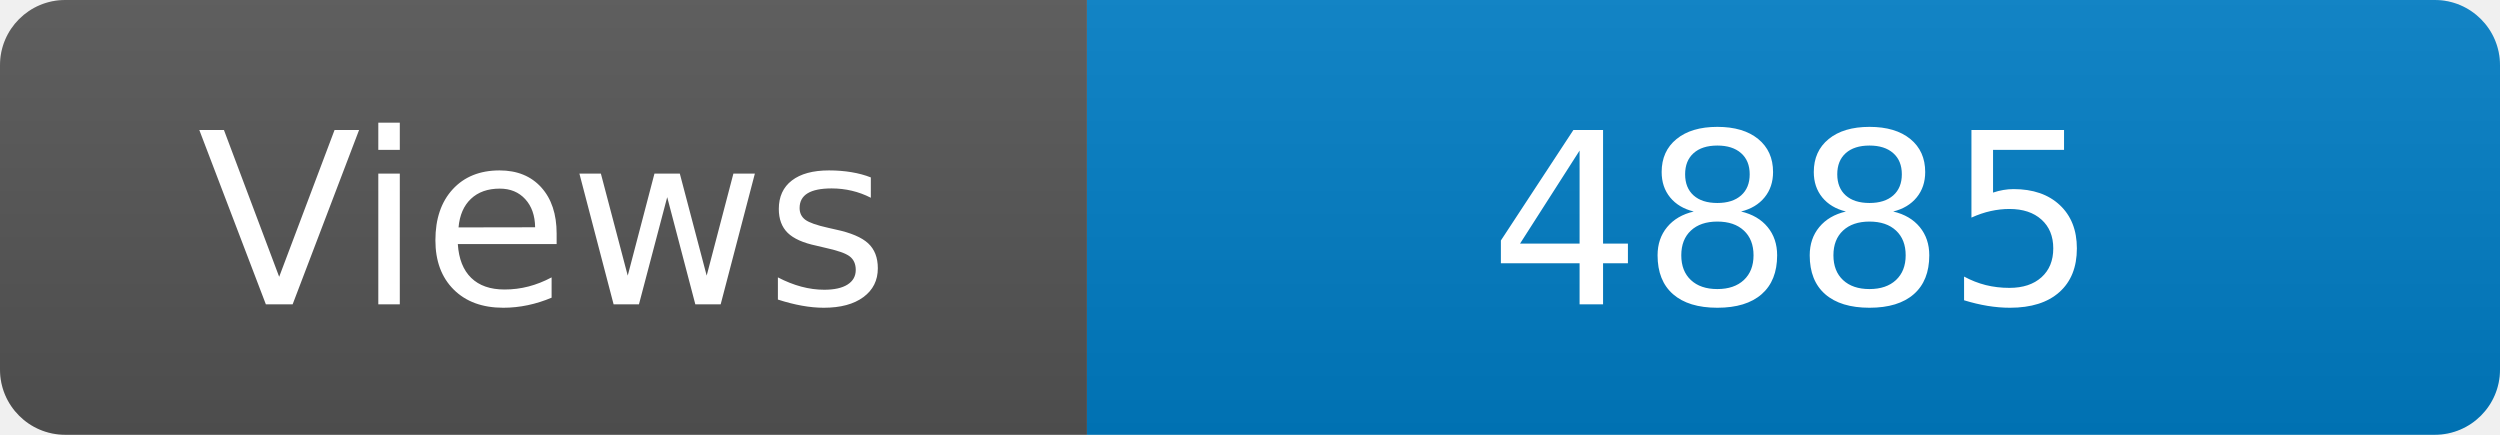
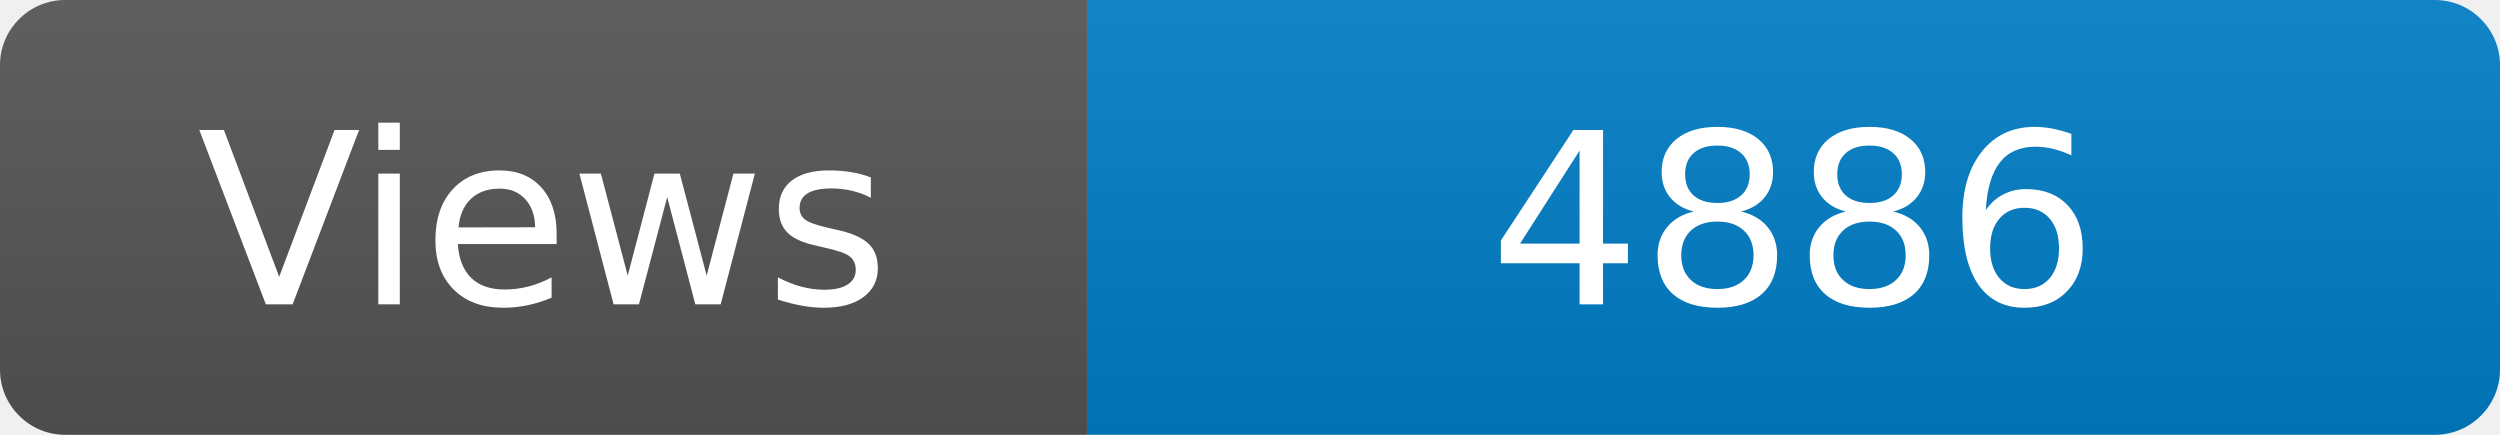
<svg xmlns="http://www.w3.org/2000/svg" width="115" height="20" role="img" aria-label="Maintained?: yes">
  <linearGradient id="s" x2="0" y2="100%">
    <stop offset="0" stop-color="#bbb" stop-opacity=".1" />
    <stop offset="1" stop-opacity=".1" />
  </linearGradient>
  <clipPath id="r">
    <rect width="115" height="20" rx="3" fill="#fff" />
  </clipPath>
  <g clip-path="url(#r)">
    <rect width="50" height="20" fill="#555" />
    <rect x="50" width="160" height="20" fill="#007ec6" />
    <rect width="115" height="20" fill="url(#s)" />
  </g>
  <g fill="#fff" text-anchor="middle" font-family="Verdana,Geneva,DejaVu Sans,sans-serif" font-size="110">
    <text x="250" y="140" transform="scale(.1)" fill="#fff">Views</text>
-     <text x="825" y="140" transform="scale(.1)" fill="#fff">4885</text>
+     <text x="825" y="140" transform="scale(.1)" fill="#fff">4886</text>
  </g>
</svg>
